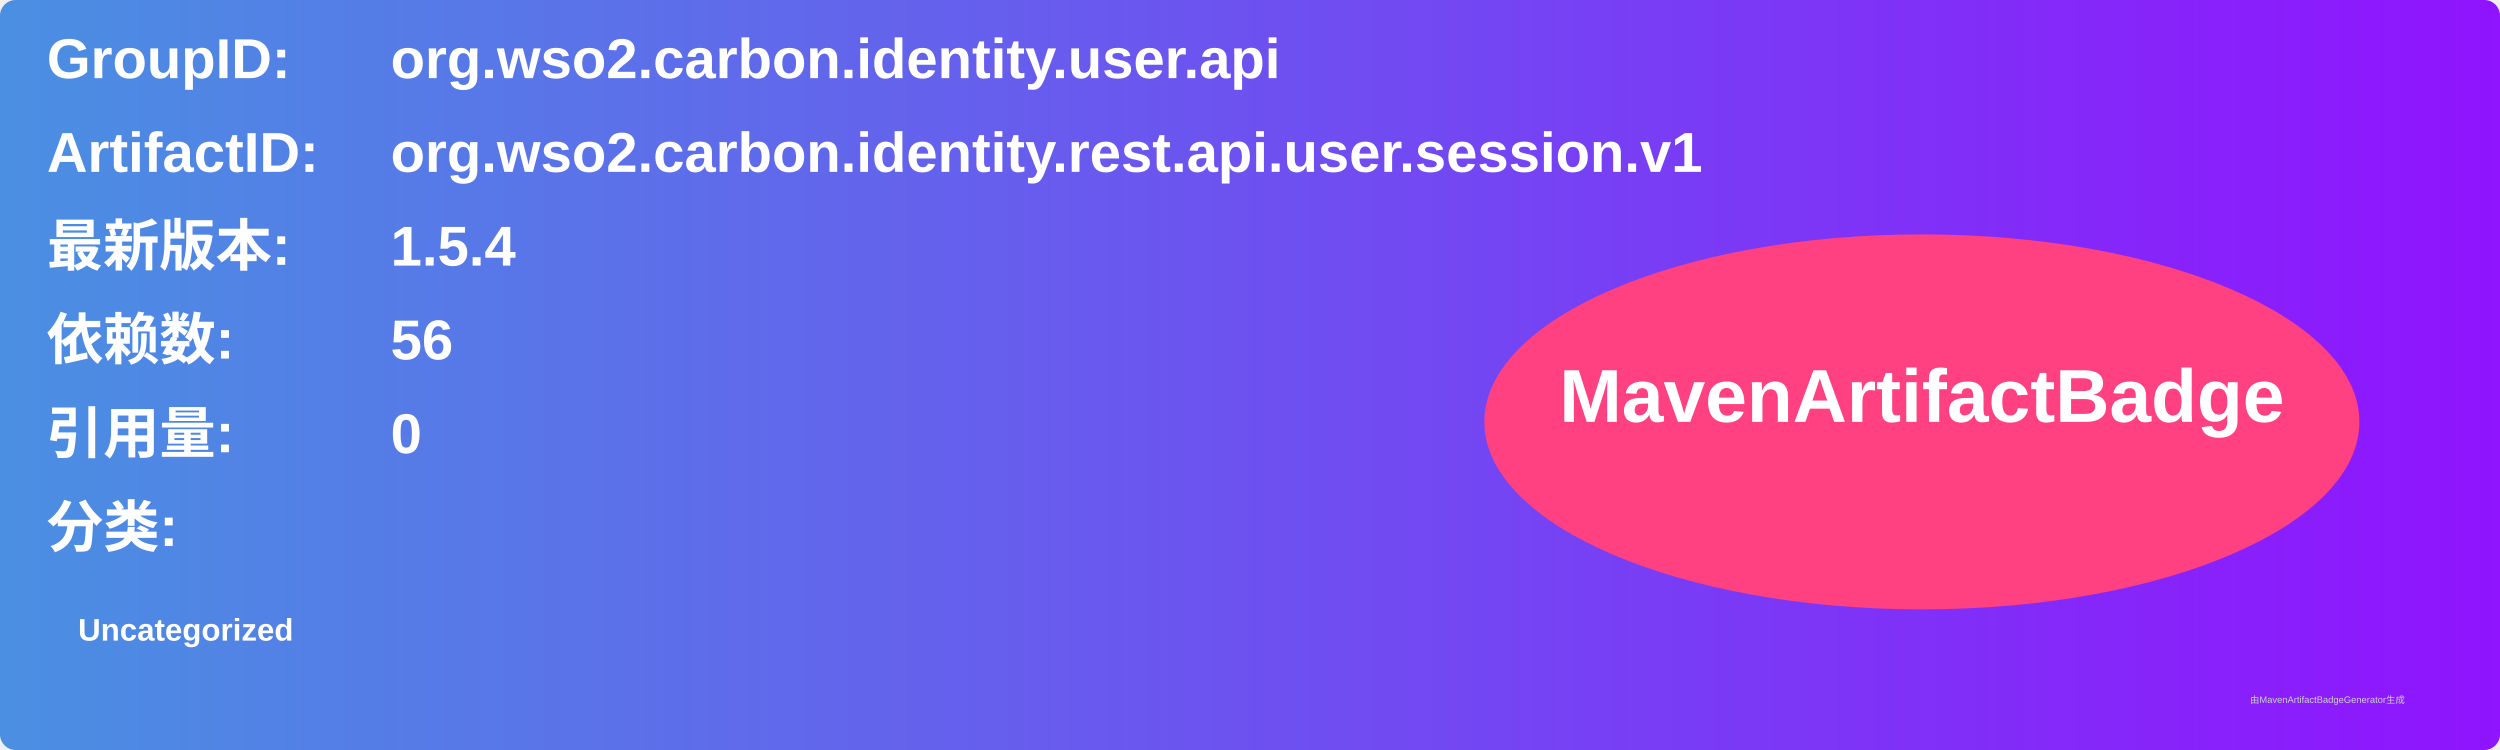
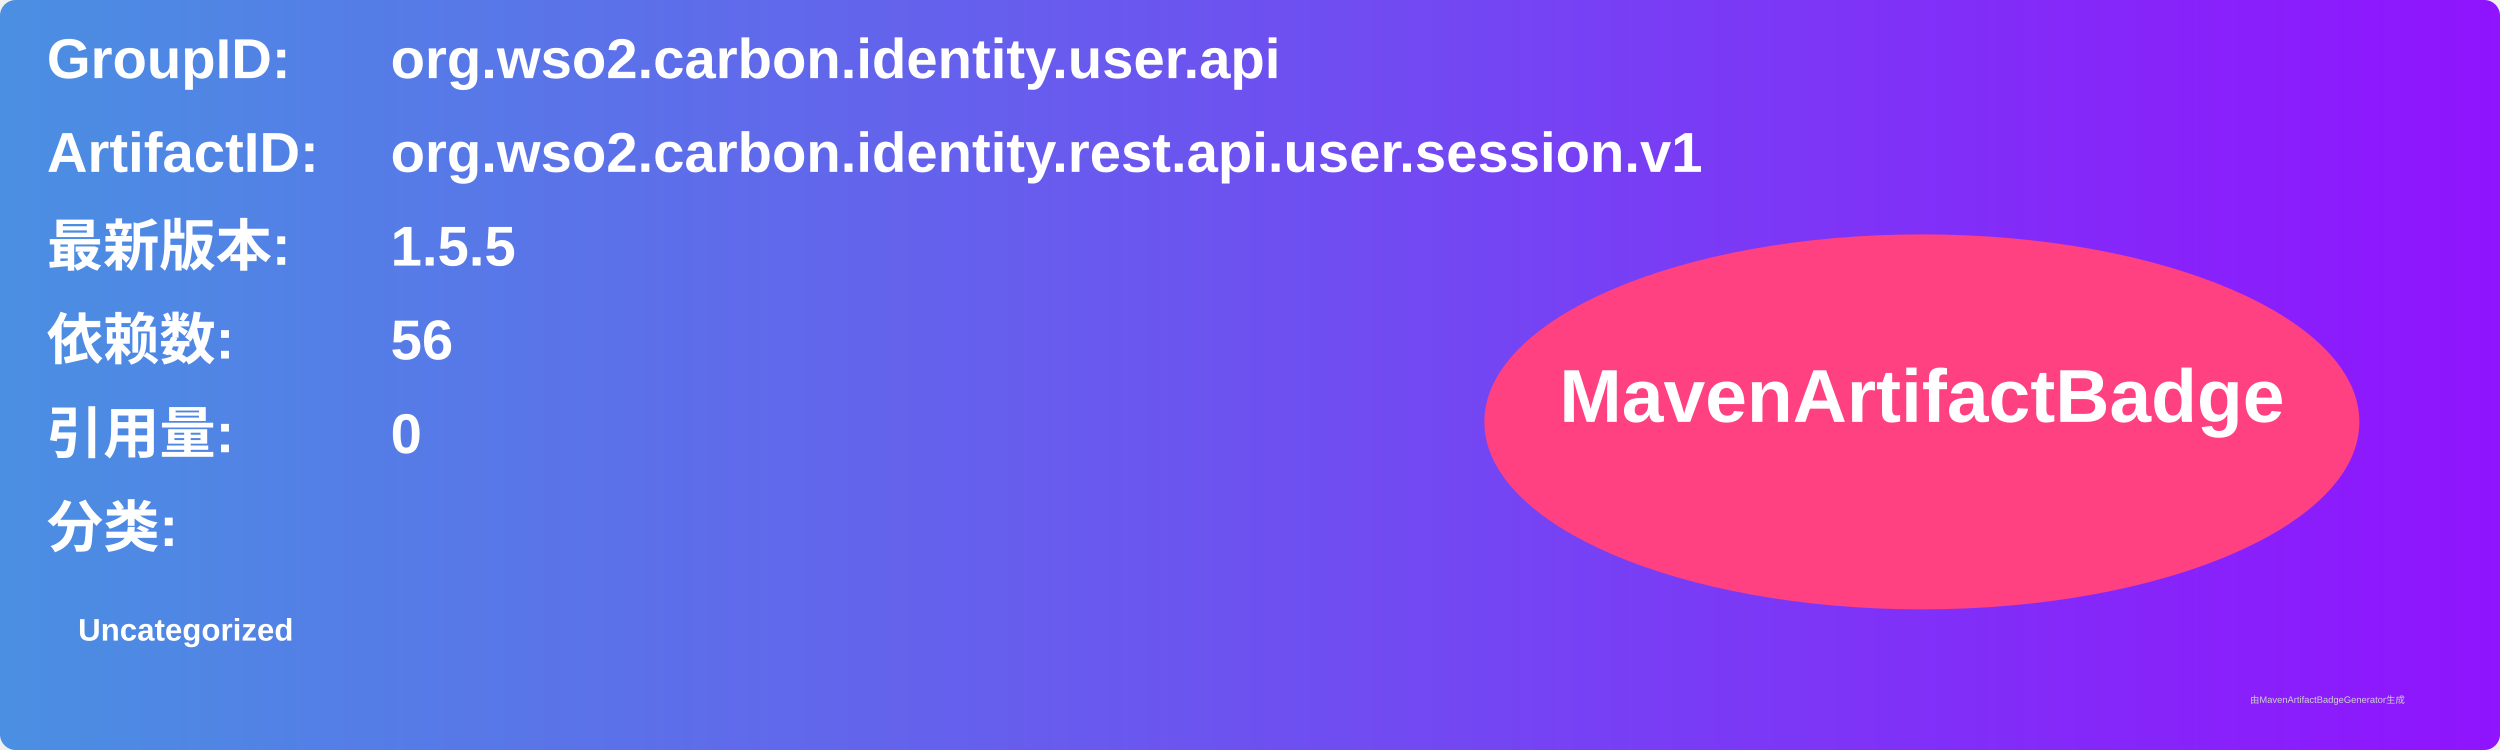
<svg xmlns="http://www.w3.org/2000/svg" width="800" height="240" viewBox="0 0 800 240">
  <linearGradient id="grad" x1="0%" y1="0%" x2="100%" y2="0%">
    <stop offset="0%" stop-color="#4a90e2" />
    <stop offset="100%" stop-color="#9013fe" />
  </linearGradient>
  <rect width="100%" height="100%" rx="5" ry="5" fill="url(#grad)" />
  <g transform="translate(15, 15)">
    <text x="0" y="10" font-family="Arial" font-size="18" fill="white" font-weight="bold" width="260">GroupID:</text>
    <text x="110" y="10" font-family="Arial" font-size="18" fill="white" font-weight="bold" width="460">org.wso2.carbon.identity.user.api</text>
    <text x="0" y="40" font-family="Arial" font-size="18" fill="white" font-weight="bold" width="260">ArtifactID:</text>
    <text x="110" y="40" font-family="Arial" font-size="18" fill="white" font-weight="bold" width="460">org.wso2.carbon.identity.rest.api.user.session.v1</text>
    <text x="0" y="70" font-family="Arial" font-size="18" fill="white" font-weight="bold">最新版本:</text>
    <text x="110" y="70" font-family="Arial" font-size="18" fill="white" font-weight="bold">
-       <tspan font-weight="bold">1.5.4</tspan>
+       <tspan font-weight="bold">1.5.5</tspan>
    </text>
    <text x="0" y="100" font-family="Arial" font-size="18" fill="white" font-weight="bold">依赖数: </text>
    <text x="110" y="100" font-family="Arial" font-size="18" fill="white">
      <tspan font-weight="bold">56</tspan>
    </text>
    <text x="0" y="130" font-family="Arial" font-size="18" fill="white" font-weight="bold">引用量: </text>
    <text x="110" y="130" font-family="Arial" font-size="18" fill="white">
      <tspan font-weight="bold">0</tspan>
    </text>
    <text x="0" y="160" font-family="Arial" font-size="18" fill="white" font-weight="bold">分类:</text>
    <text x="10" y="190" font-family="Arial" font-size="10" fill="white">
      <tspan font-weight="bold">Uncategorized</tspan>
    </text>
    <ellipse cx="600" cy="120" rx="140" ry="60" fill="#ff4081" />
    <text x="600" y="120" text-anchor="middle" font-family="Arial" font-size="24" fill="white" font-weight="bold">MavenArtifactBadge</text>
  </g>
  <text x="720" y="225" font-family="Arial" font-size="3" fill="#d0d0d0">由MavenArtifactBadgeGenerator生成</text>
</svg>
